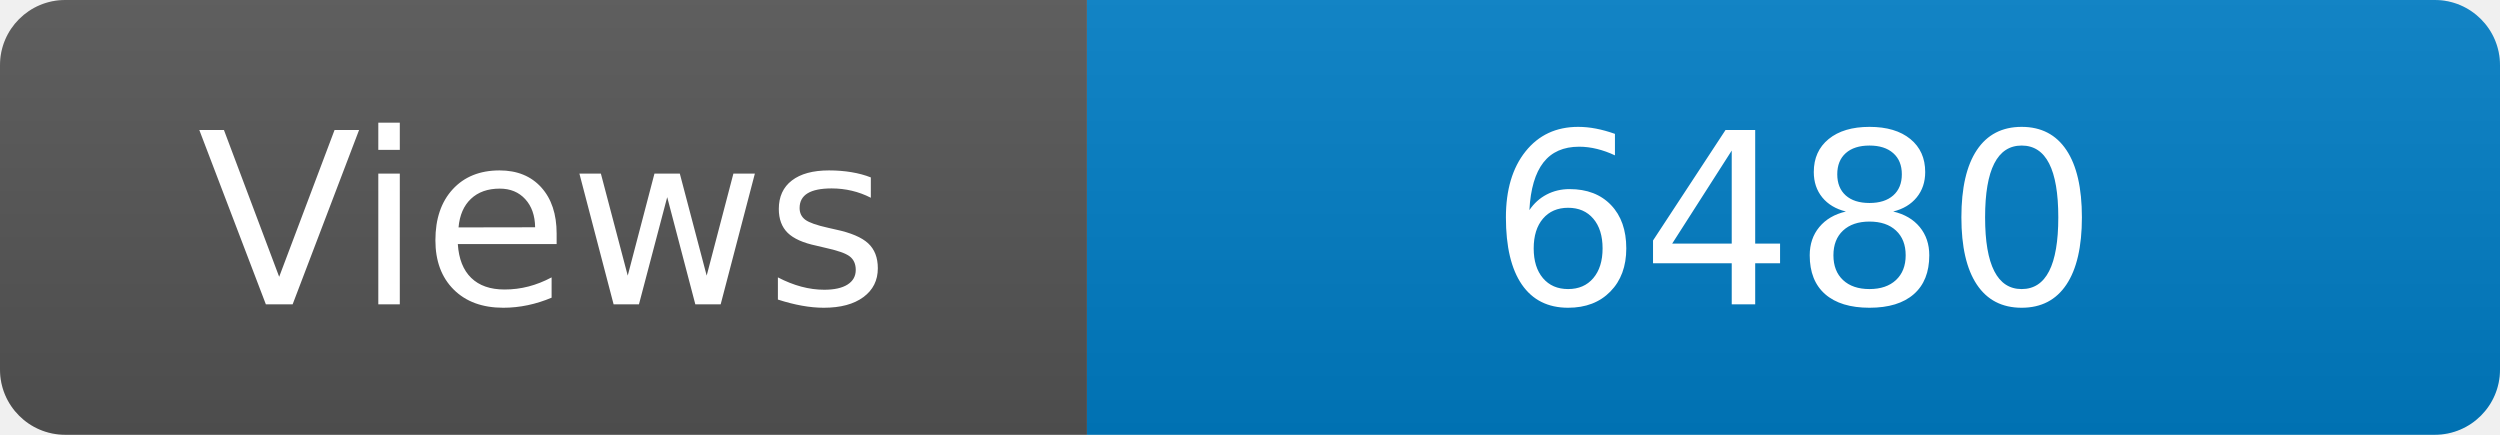
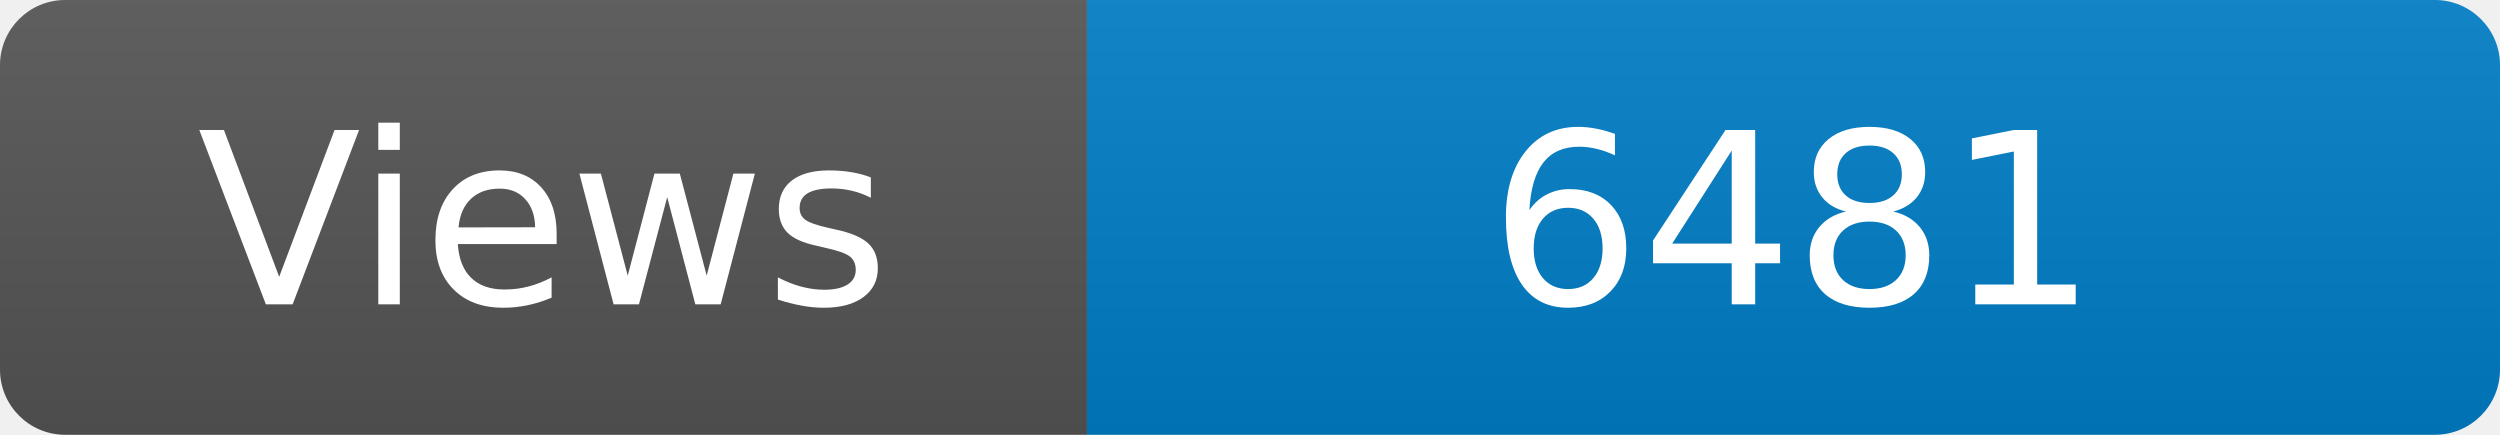
<svg xmlns="http://www.w3.org/2000/svg" width="115" height="20" role="img" aria-label="Maintained?: yes">
  <linearGradient id="s" x2="0" y2="100%">
    <stop offset="0" stop-color="#bbb" stop-opacity=".1" />
    <stop offset="1" stop-opacity=".1" />
  </linearGradient>
  <clipPath id="r">
    <rect width="115" height="20" rx="3" fill="#fff" />
  </clipPath>
  <g clip-path="url(#r)">
    <rect width="50" height="20" fill="#555" />
    <rect x="50" width="160" height="20" fill="#007ec6" />
    <rect width="115" height="20" fill="url(#s)" />
  </g>
  <g fill="#fff" text-anchor="middle" font-family="Verdana,Geneva,DejaVu Sans,sans-serif" font-size="110">
    <text x="250" y="140" transform="scale(.1)" fill="#fff">Views</text>
-     <text x="825" y="140" transform="scale(.1)" fill="#fff">6480</text>
+     <text x="825" y="140" transform="scale(.1)" fill="#fff">6481</text>
  </g>
</svg>
